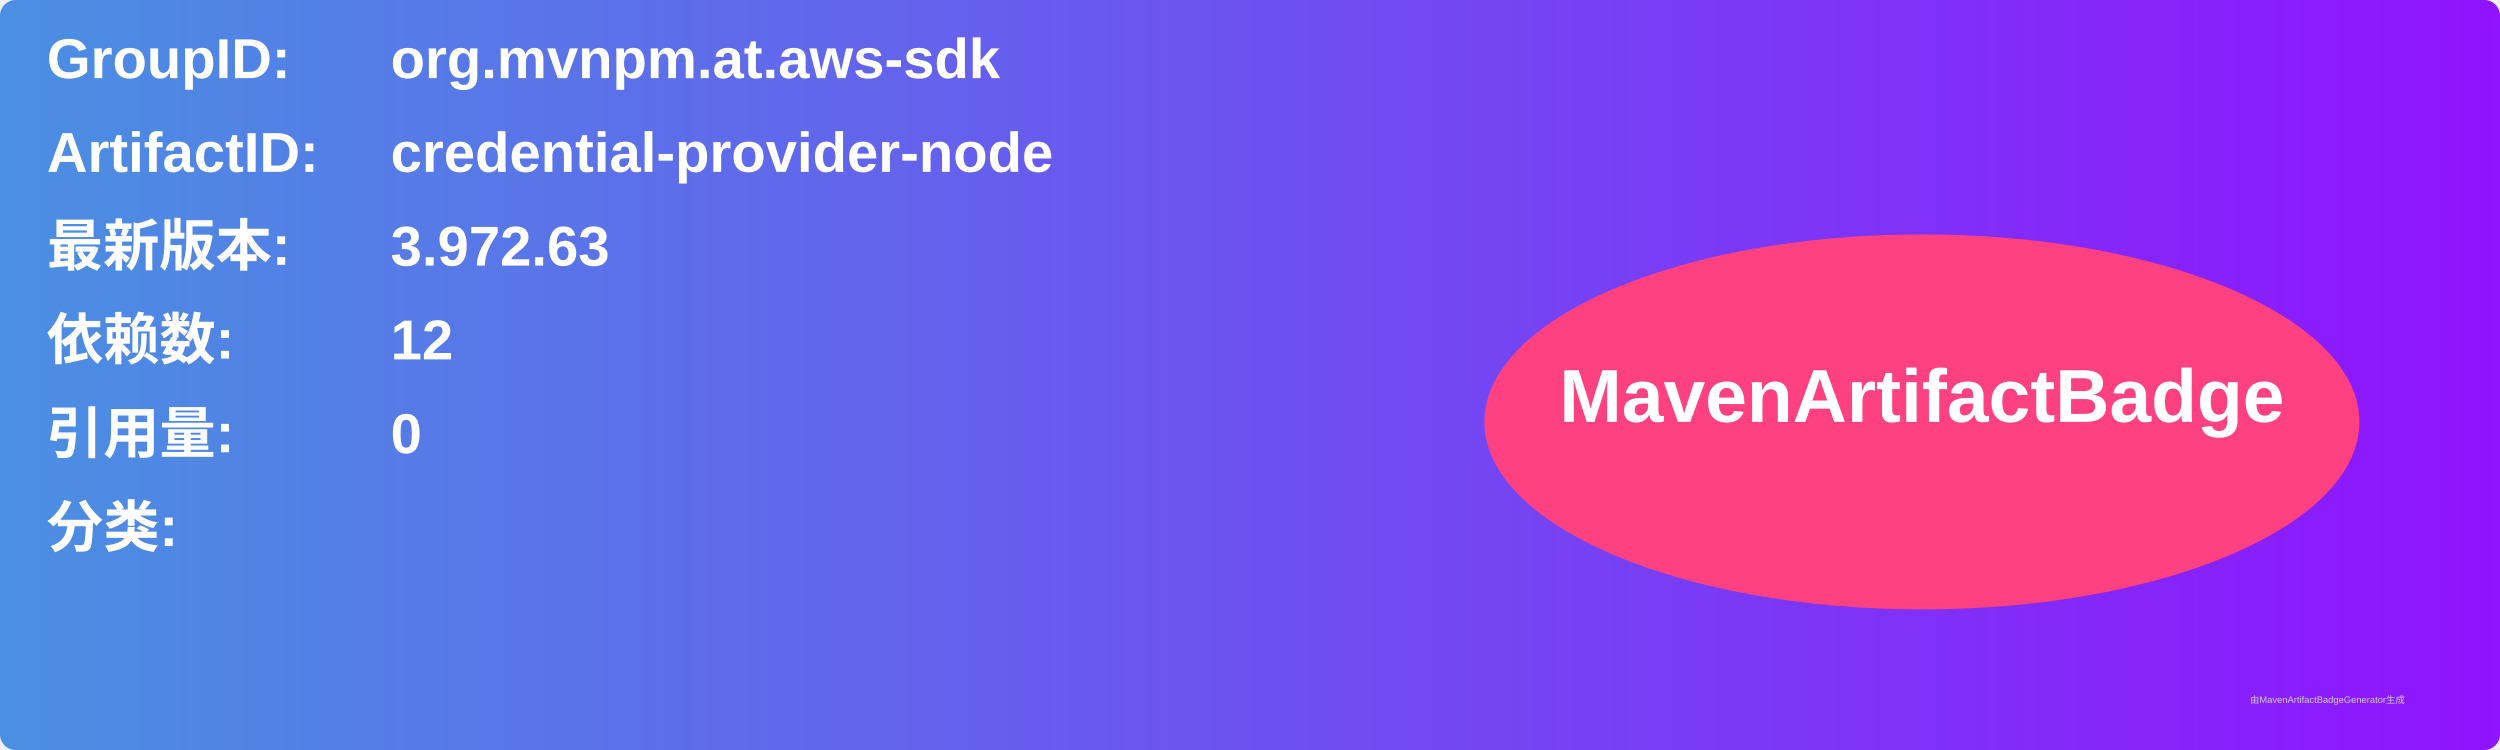
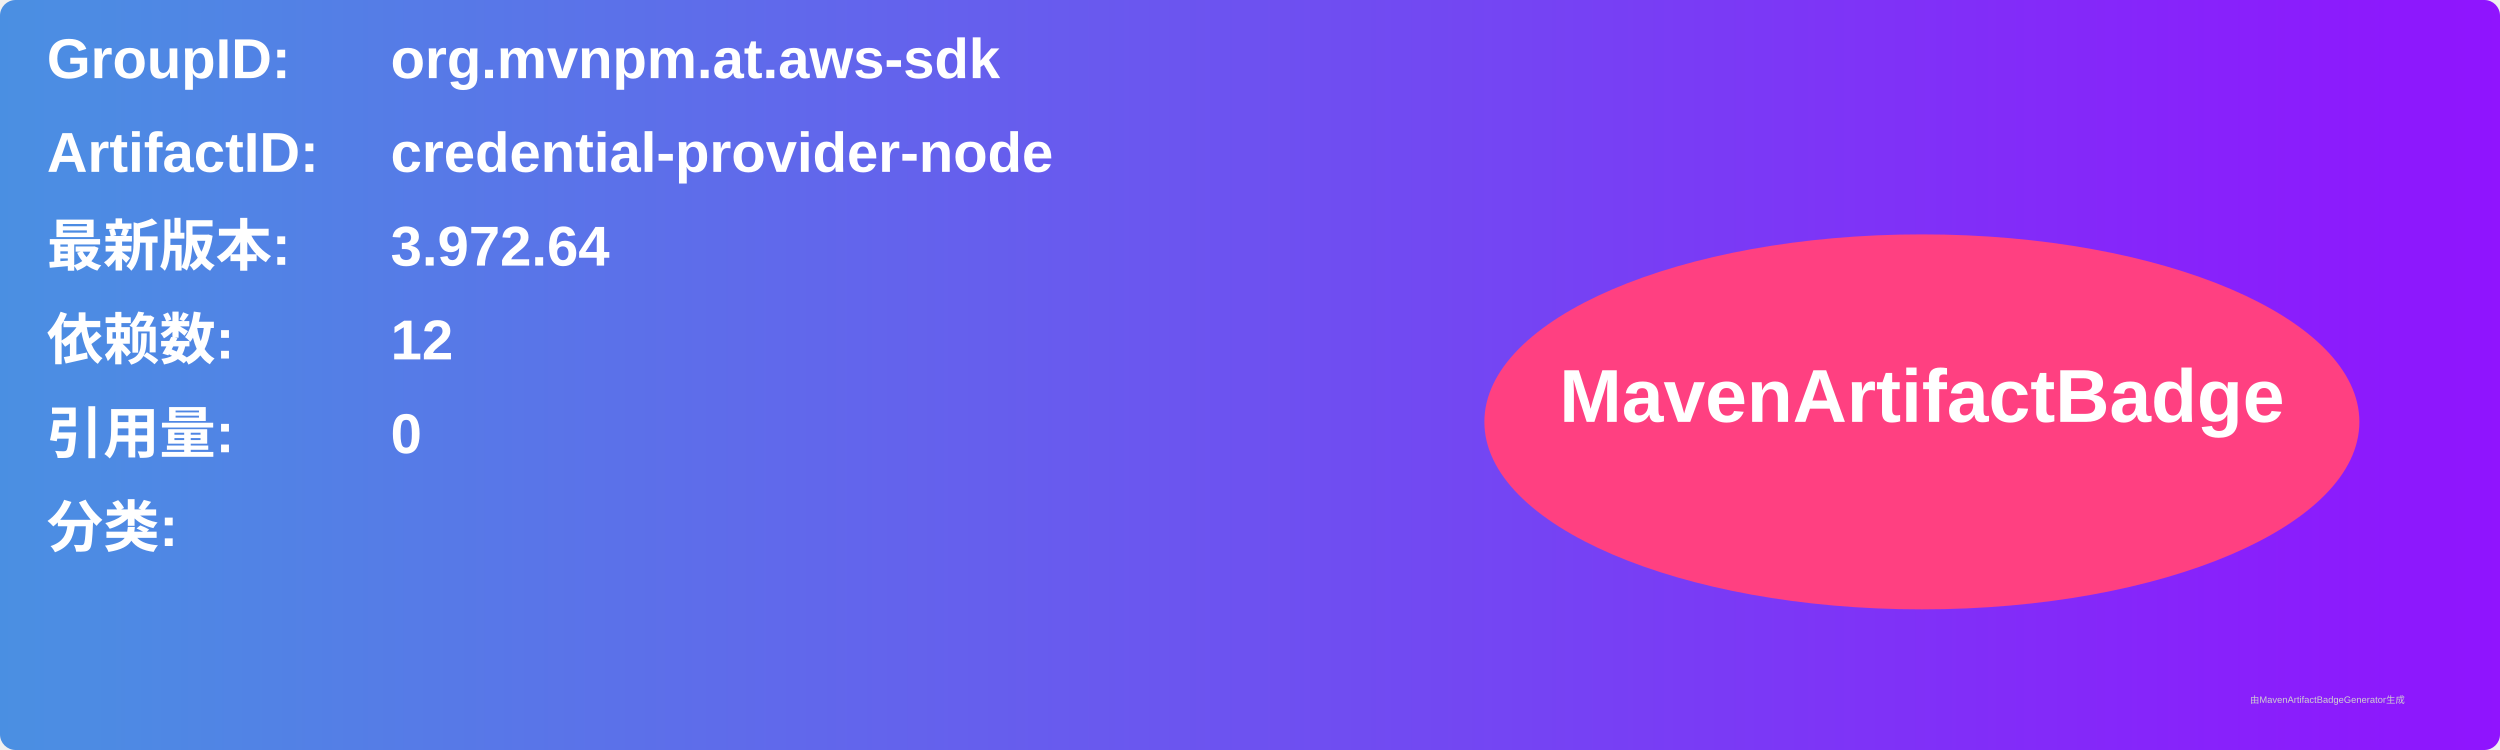
<svg xmlns="http://www.w3.org/2000/svg" width="800" height="240" viewBox="0 0 800 240">
  <linearGradient id="grad" x1="0%" y1="0%" x2="100%" y2="0%">
    <stop offset="0%" stop-color="#4a90e2" />
    <stop offset="100%" stop-color="#9013fe" />
  </linearGradient>
  <rect width="100%" height="100%" rx="5" ry="5" fill="url(#grad)" />
  <g transform="translate(15, 15)">
    <text x="0" y="10" font-family="Arial" font-size="18" fill="white" font-weight="bold" width="260">GroupID:</text>
    <text x="110" y="10" font-family="Arial" font-size="18" fill="white" font-weight="bold" width="460">org.mvnpm.at.aws-sdk</text>
    <text x="0" y="40" font-family="Arial" font-size="18" fill="white" font-weight="bold" width="260">ArtifactID:</text>
    <text x="110" y="40" font-family="Arial" font-size="18" fill="white" font-weight="bold" width="460">credential-provider-node</text>
    <text x="0" y="70" font-family="Arial" font-size="18" fill="white" font-weight="bold">最新版本:</text>
    <text x="110" y="70" font-family="Arial" font-size="18" fill="white" font-weight="bold">
-       <tspan font-weight="bold">3.972.63</tspan>
+       <tspan font-weight="bold">3.972.64</tspan>
    </text>
    <text x="0" y="100" font-family="Arial" font-size="18" fill="white" font-weight="bold">依赖数: </text>
    <text x="110" y="100" font-family="Arial" font-size="18" fill="white">
      <tspan font-weight="bold">12</tspan>
    </text>
    <text x="0" y="130" font-family="Arial" font-size="18" fill="white" font-weight="bold">引用量: </text>
    <text x="110" y="130" font-family="Arial" font-size="18" fill="white">
      <tspan font-weight="bold">0</tspan>
    </text>
    <text x="0" y="160" font-family="Arial" font-size="18" fill="white" font-weight="bold">分类:</text>
    <text x="10" y="190" font-family="Arial" font-size="10" fill="white">
      <tspan font-weight="bold" />
    </text>
    <ellipse cx="600" cy="120" rx="140" ry="60" fill="#ff4081" />
    <text x="600" y="120" text-anchor="middle" font-family="Arial" font-size="24" fill="white" font-weight="bold">MavenArtifactBadge</text>
  </g>
  <text x="720" y="225" font-family="Arial" font-size="3" fill="#d0d0d0">由MavenArtifactBadgeGenerator生成</text>
</svg>
